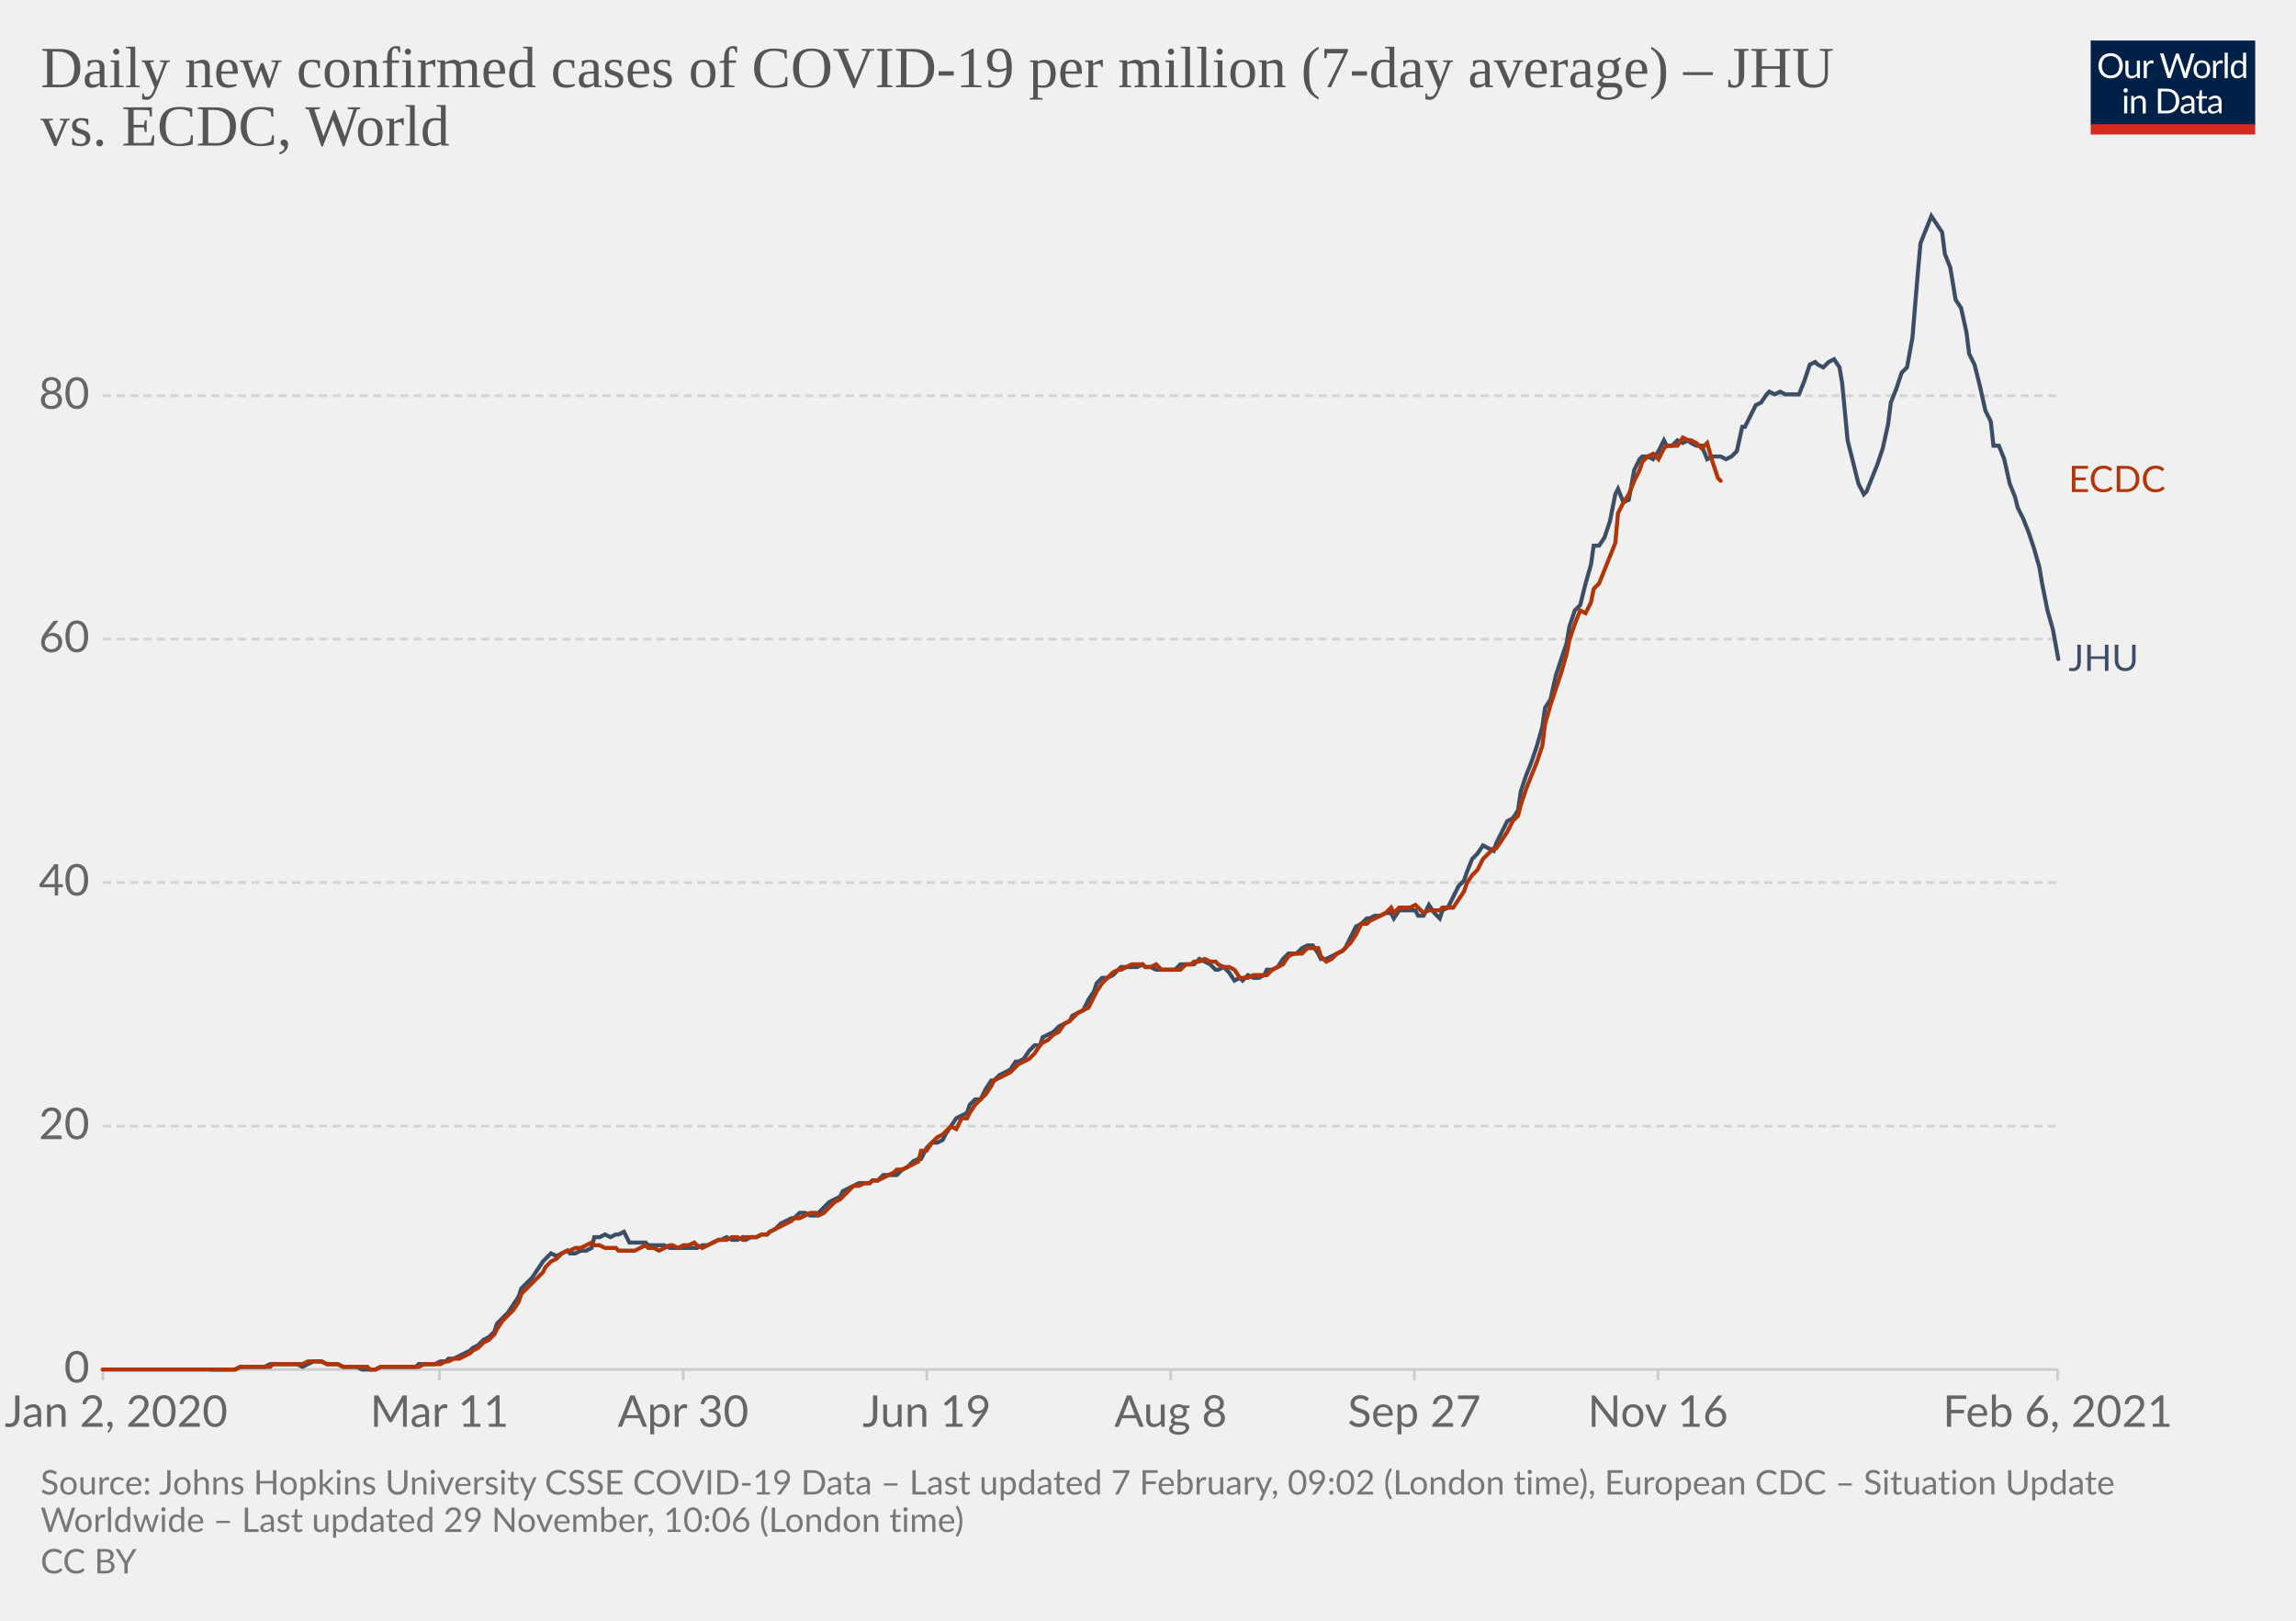
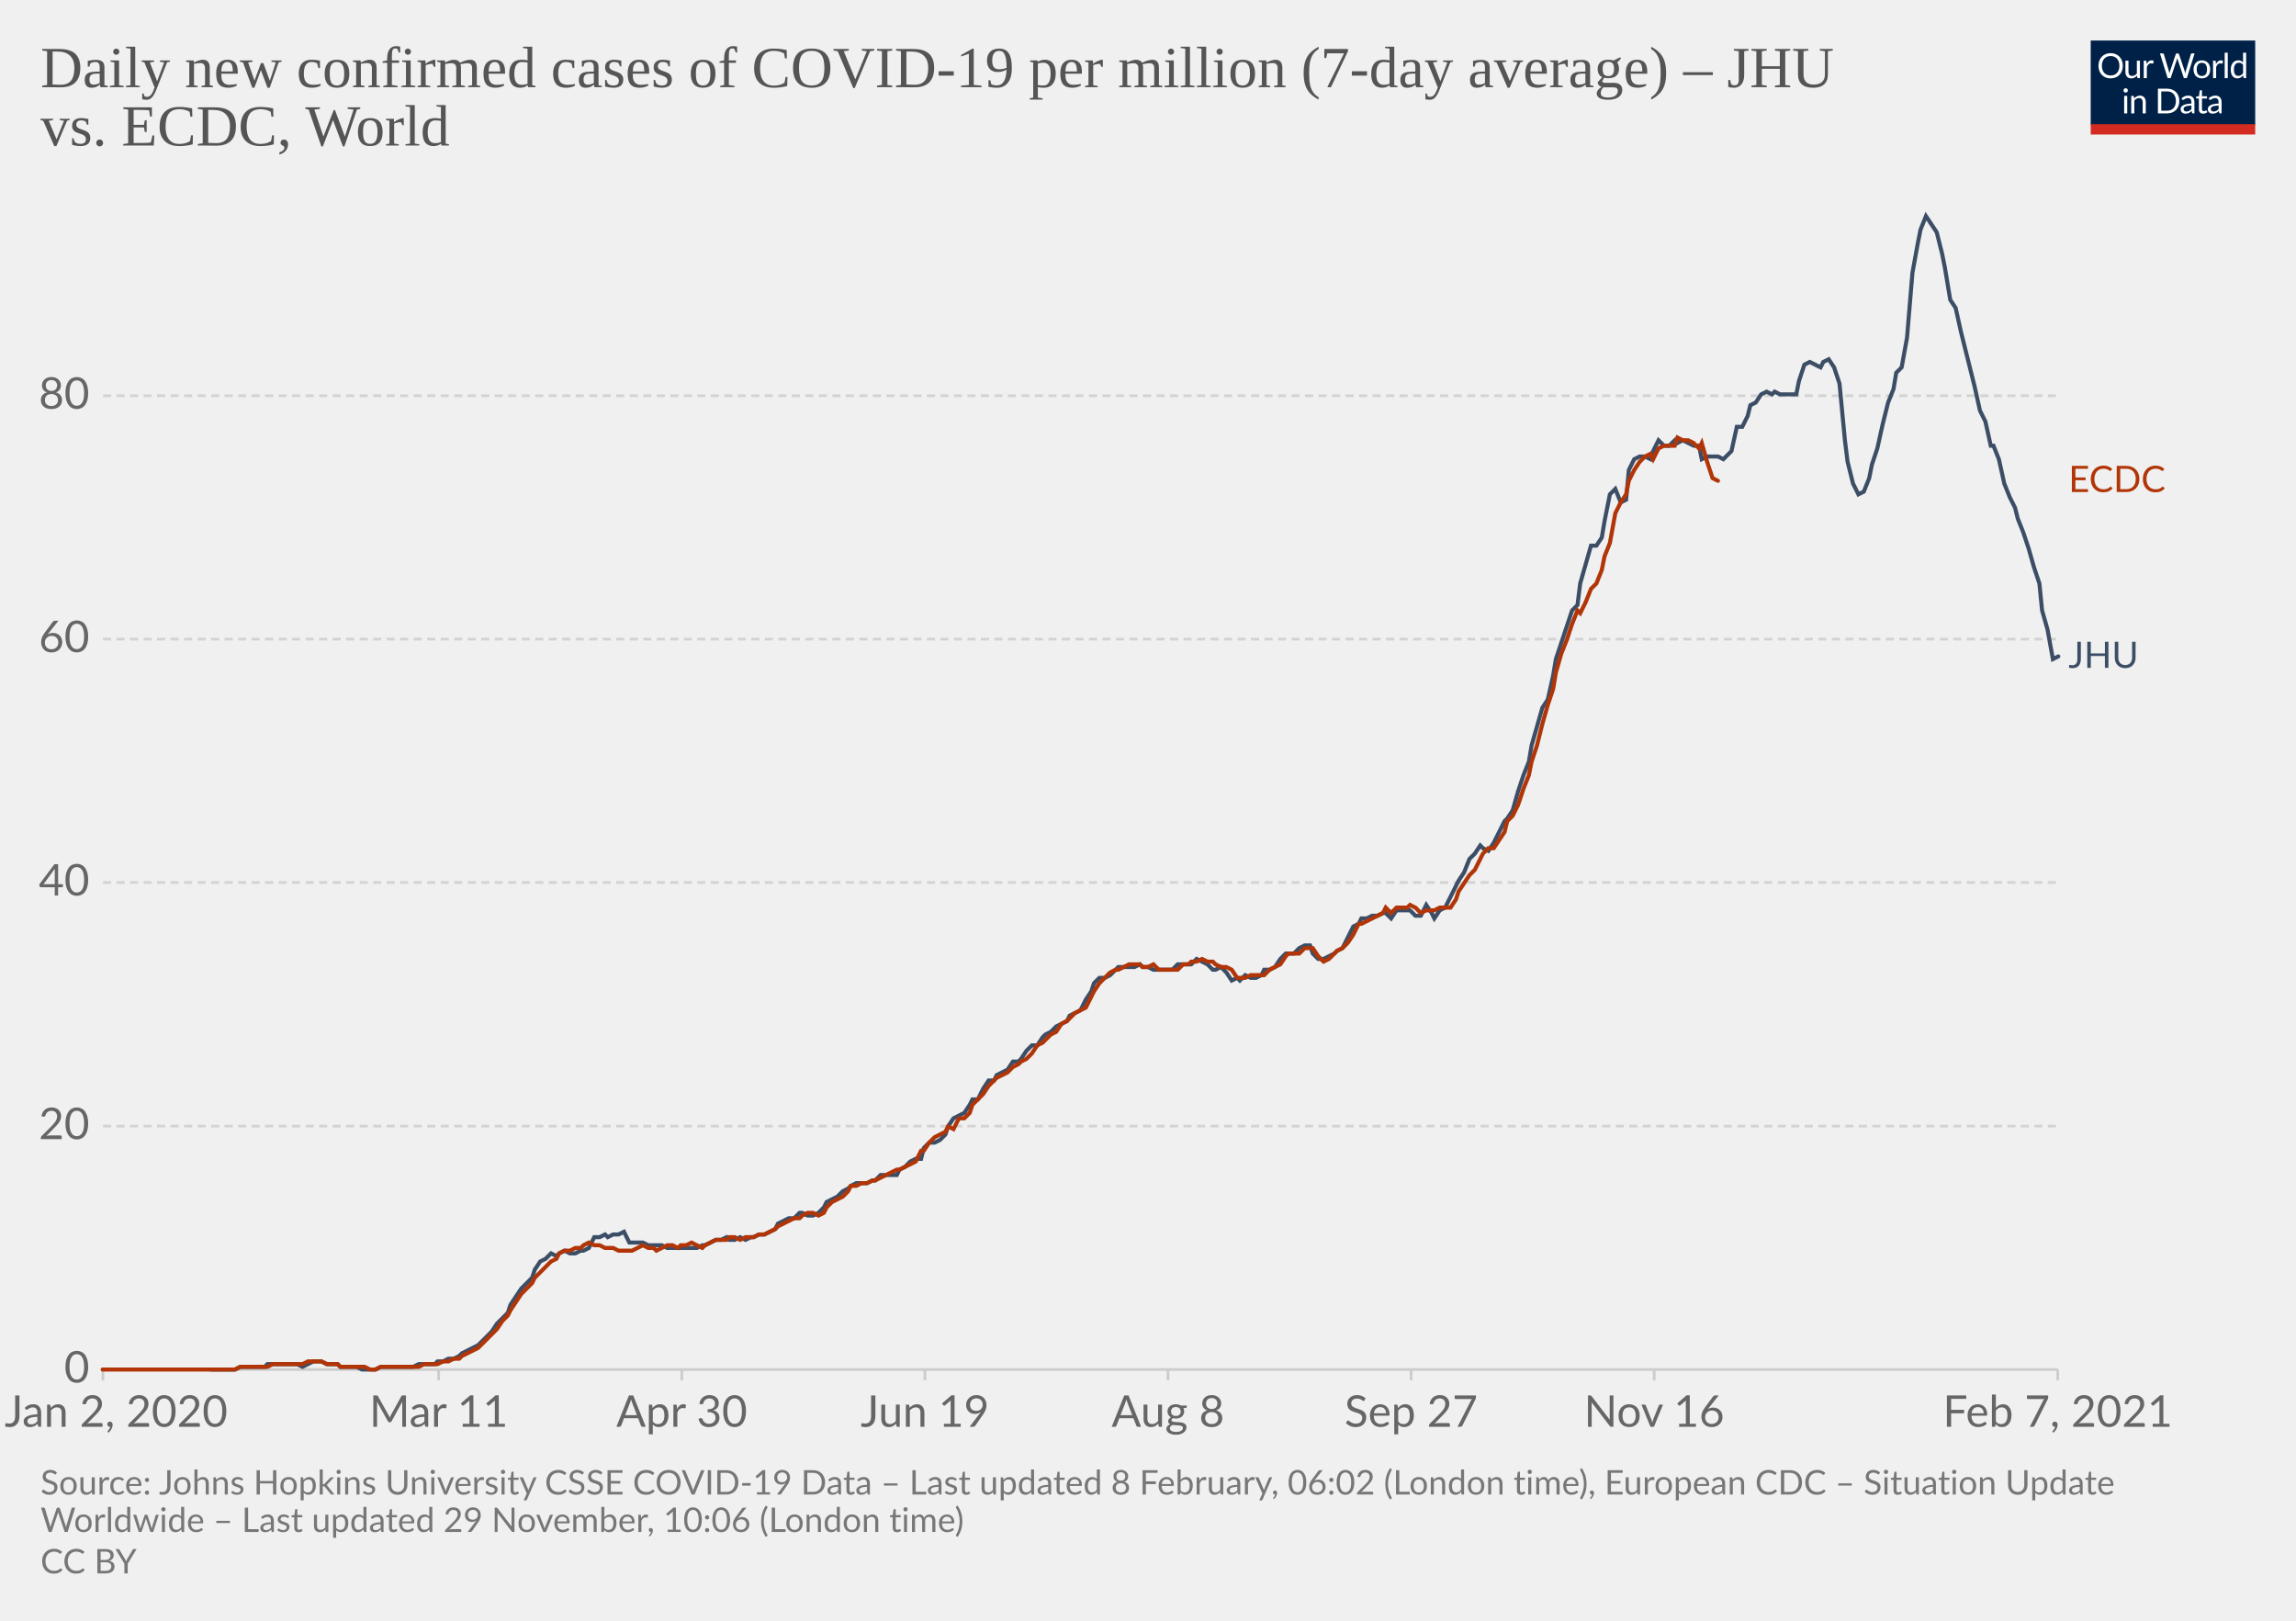
<svg xmlns="http://www.w3.org/2000/svg" version="1.1" style="background-color:#fff;-webkit-font-smoothing:antialiased" width="850" height="600" viewBox="0 0 850 600" font-family="Lato,'Helvetica Neue',Helvetica,Arial,sans-serif" font-size="18" text-rendering="optimizeLegibility">
  <g class="HeaderView">
    <g transform="matrix(.29 0 0 .29 774 15)">
      <svg width="210" height="120" viewBox="0 0 210 120" fill="none">
        <g clip-path="url(#clip0)">
          <path d="M0 0h210v107.89H0V0z" fill="#002147" />
          <path d="M40.98 32.25c0 2.36-.38 4.53-1.12 6.51a14.26 14.26 0 01-8.1 8.4c-1.9.78-4.02 1.17-6.34 1.17a16.6 16.6 0 01-6.33-1.17 14.31 14.31 0 01-8.08-8.4 18.29 18.29 0 01-1.12-6.51c0-2.36.38-4.53 1.12-6.5.75-1.97 1.8-3.67 3.17-5.1a14.32 14.32 0 014.9-3.34c1.92-.8 4.03-1.19 6.34-1.19 2.32 0 4.43.4 6.34 1.19 1.92.8 3.56 1.9 4.93 3.34a14.87 14.87 0 013.17 5.1 18.1 18.1 0 011.12 6.5zm-4.38 0c0-1.94-.26-3.68-.8-5.22a10.91 10.91 0 00-2.24-3.89 9.68 9.68 0 00-3.52-2.46 11.95 11.95 0 00-4.62-.86c-1.68 0-3.21.28-4.6.86a9.88 9.88 0 00-3.54 2.46 10.91 10.91 0 00-2.24 3.9c-.53 1.53-.8 3.27-.8 5.2 0 1.94.27 3.68.8 5.22a11.17 11.17 0 002.24 3.9 10.01 10.01 0 003.55 2.44c1.38.56 2.9.83 4.6.83s3.24-.27 4.61-.83a9.8 9.8 0 003.52-2.44 11.17 11.17 0 002.25-3.9c.53-1.54.8-3.28.8-5.21zm26.22-6.54V48H60.5c-.56 0-.9-.27-1.05-.81l-.31-2.4a12.45 12.45 0 01-3.26 2.6c-1.2.64-2.58.96-4.13.96-1.22 0-2.3-.2-3.24-.6a6.52 6.52 0 01-2.33-1.7 7.37 7.37 0 01-1.43-2.67c-.3-1.04-.46-2.2-.46-3.45V25.7h3.91v14.22c0 1.68.38 2.99 1.15 3.91.77.93 1.96 1.39 3.54 1.39 1.16 0 2.24-.27 3.23-.82a10.42 10.42 0 002.8-2.28V25.7h3.91zm8.61 4.47a9.94 9.94 0 012.6-3.56 5.64 5.64 0 013.76-1.3c.47 0 .92.05 1.34.15.44.1.83.27 1.17.49l-.3 2.92c-.09.37-.3.55-.66.55-.2 0-.5-.04-.9-.13a6.21 6.21 0 00-3.24.18 4.23 4.23 0 00-1.47.92c-.42.4-.81.9-1.17 1.5-.33.58-.64 1.26-.92 2.02V48H67.7V25.71h2.25c.42 0 .72.08.88.25.16.16.27.44.33.83l.26 3.39zm61.16-13.7L122.75 48h-3.82l-7.99-24.05a21.95 21.95 0 01-.42-1.58 38.36 38.36 0 01-.44 1.58L102.05 48h-3.83L88.4 16.47h3.54c.38 0 .7.1.95.29.26.2.43.43.5.73l6.52 21.9.28 1.28.29 1.46.3-1.46.38-1.27 7.41-21.91c.1-.25.26-.48.51-.69.27-.22.58-.33.95-.33h1.23c.38 0 .69.1.92.29a1.77 1.77 0 01.53.73l7.4 21.9a28.4 28.4 0 01.68 2.62 29.52 29.52 0 01.52-2.61l6.54-21.91a1.31 1.31 0 01.48-.7c.27-.21.58-.32.95-.32h3.32zm9.35 8.88c1.63 0 3.1.27 4.4.82a9.43 9.43 0 015.46 5.94c.5 1.4.74 2.98.74 4.73 0 1.76-.25 3.34-.74 4.75a9.43 9.43 0 01-5.46 5.92c-1.3.52-2.77.79-4.4.79-1.64 0-3.12-.27-4.44-.8a9.42 9.42 0 01-3.35-2.3c-.92-1-1.63-2.2-2.13-3.61-.49-1.41-.73-3-.73-4.75s.24-3.33.73-4.73c.5-1.43 1.2-2.64 2.13-3.63a9.4 9.4 0 013.35-2.31c1.32-.55 2.8-.82 4.44-.82zm0 19.89c2.2 0 3.84-.73 4.93-2.2 1.08-1.48 1.63-3.54 1.63-6.18 0-2.66-.55-4.72-1.63-6.2-1.09-1.49-2.73-2.23-4.93-2.23-1.12 0-2.09.2-2.93.57a5.71 5.71 0 00-2.06 1.65 7.5 7.5 0 00-1.24 2.67c-.26 1.04-.4 2.22-.4 3.54 0 2.64.55 4.7 1.64 6.18 1.1 1.47 2.76 2.2 4.99 2.2zm17.97-15.07a9.94 9.94 0 012.6-3.56 5.64 5.64 0 013.76-1.3c.47 0 .91.05 1.34.15.44.1.83.27 1.16.49l-.28 2.92c-.09.37-.31.55-.66.55-.2 0-.5-.04-.9-.13a6.2 6.2 0 00-3.24.18 4.23 4.23 0 00-1.47.92c-.43.4-.82.9-1.17 1.5a13.1 13.1 0 00-.92 2.02V48h-3.94V25.71h2.24c.43 0 .72.08.88.25.17.16.28.44.33.83l.27 3.39zm15.04-14.59V48h-3.92V15.6h3.92zm19.55 15.43a6.22 6.22 0 00-2.38-2.05 6.7 6.7 0 00-2.86-.6c-2.07 0-3.66.75-4.77 2.23-1.12 1.48-1.68 3.6-1.68 6.33 0 1.46.13 2.7.38 3.74a7.29 7.29 0 001.1 2.56 4.35 4.35 0 001.78 1.45c.7.3 1.5.46 2.4.46 1.29 0 2.41-.3 3.36-.88a9.6 9.6 0 002.67-2.49V31.02zm3.91-15.43V48h-2.33c-.56 0-.9-.27-1.06-.81l-.35-2.71a12.13 12.13 0 01-3.25 2.77 8.28 8.28 0 01-4.23 1.06 7.31 7.31 0 01-6.14-2.9c-.73-.96-1.3-2.15-1.69-3.57a18.35 18.35 0 01.07-9.48 11.29 11.29 0 011.89-3.7 8.7 8.7 0 017.06-3.34 7.96 7.96 0 016.12 2.62V15.59h3.91zM46.61 70.71V93H42.7V70.71h3.91zm.84-7c0 .39-.08.75-.24 1.09a2.81 2.81 0 01-1.52 1.47 2.67 2.67 0 01-2.16 0 2.9 2.9 0 01-1.45-1.47 2.67 2.67 0 010-2.16c.15-.35.35-.65.6-.9.25-.27.53-.47.85-.62a2.67 2.67 0 012.16 0c.35.15.65.35.9.62.27.25.47.55.62.9.16.34.24.7.24 1.08zm7.97 10.24c.49-.54 1-1.04 1.54-1.48a9.85 9.85 0 013.66-1.84 8.96 8.96 0 015.43.35c.94.4 1.72.97 2.33 1.71a7.36 7.36 0 011.43 2.67c.32 1.04.49 2.19.49 3.45V93h-3.94V78.81c0-1.69-.4-3-1.17-3.92-.76-.93-1.93-1.4-3.5-1.4a6.6 6.6 0 00-3.25.83c-1 .56-1.92 1.31-2.77 2.27V93h-3.94V70.71h2.35c.56 0 .9.28 1.04.82l.3 2.42zm57.7 3.3c0 2.36-.37 4.5-1.11 6.44a14.3 14.3 0 01-3.17 4.98 14.1 14.1 0 01-4.93 3.2c-1.9.76-4.02 1.13-6.33 1.13H85.8V61.47h11.77c2.31 0 4.42.39 6.33 1.15a13.8 13.8 0 018.1 8.18 17.75 17.75 0 011.12 6.45zm-4.37 0c0-1.94-.26-3.67-.8-5.2a10.94 10.94 0 00-2.23-3.87 9.57 9.57 0 00-3.53-2.42 12.23 12.23 0 00-4.61-.83h-7.5v24.62h7.5c1.7 0 3.24-.28 4.61-.84a9.7 9.7 0 003.53-2.4 10.94 10.94 0 002.24-3.87c.53-1.53.8-3.26.8-5.2zm19.8 5.72c-1.8.06-3.34.2-4.62.44-1.26.22-2.3.51-3.1.88-.8.36-1.37.8-1.74 1.3-.35.5-.53 1.05-.53 1.67 0 .58.1 1.1.3 1.52a3 3 0 00.76 1.05c.34.27.73.46 1.17.6a6.13 6.13 0 001.45.17 7.28 7.28 0 003.5-.81 11.95 11.95 0 002.82-2.2v-4.62zm-12.65-9.11a12.73 12.73 0 013.98-2.66c1.43-.59 3-.88 4.73-.88 1.25 0 2.36.2 3.33.61a6.81 6.81 0 013.94 4.38c.33 1.04.5 2.19.5 3.43V93h-1.74a1.8 1.8 0 01-.88-.18c-.2-.13-.36-.38-.48-.74l-.44-2.12-1.72 1.46a9.48 9.48 0 01-3.74 1.7c-.69.15-1.46.23-2.3.23-.87 0-1.69-.12-2.45-.35a5.34 5.34 0 01-3.34-2.93 6.64 6.64 0 01-.49-2.64c0-.88.25-1.72.73-2.53a6.33 6.33 0 012.35-2.17c1.09-.63 2.5-1.15 4.25-1.54 1.75-.41 3.89-.65 6.42-.7v-1.75c0-1.73-.37-3.03-1.12-3.91-.75-.9-1.84-1.34-3.28-1.34-.97 0-1.78.12-2.44.37-.64.23-1.2.5-1.7.81l-1.23.82c-.33.23-.67.35-1 .35-.27 0-.5-.07-.69-.2a2.1 2.1 0 01-.48-.53l-.7-1.25zm27.67 19.5c-1.76 0-3.12-.5-4.07-1.48-.94-.98-1.41-2.4-1.41-4.25V74h-2.68a.9.9 0 01-.6-.2c-.16-.14-.24-.36-.24-.66v-1.56l3.65-.46.9-6.89a.9.9 0 01.29-.52.88.88 0 01.62-.22H142v7.67h6.44V74H142v13.38c0 .94.22 1.63.68 2.09.45.45 1.04.68 1.76.68a3.21 3.21 0 001.85-.53l.55-.35c.16-.12.3-.18.41-.18.2 0 .4.13.55.38l1.15 1.87a7.45 7.45 0 01-2.44 1.5 8.53 8.53 0 01-2.95.52zm19.68-10.4c-1.8.07-3.34.21-4.62.45-1.26.22-2.3.51-3.1.88-.8.36-1.37.8-1.74 1.3-.35.5-.53 1.05-.53 1.67 0 .58.1 1.1.3 1.52a2.9 2.9 0 00.76 1.05c.34.27.73.46 1.17.6a6.13 6.13 0 001.45.17 7.3 7.3 0 003.5-.81 12.04 12.04 0 002.82-2.2v-4.62zm-12.65-9.1a12.72 12.72 0 013.99-2.66c1.42-.59 3-.88 4.72-.88 1.25 0 2.36.2 3.33.61a6.81 6.81 0 013.94 4.38c.33 1.04.5 2.19.5 3.43V93h-1.74a1.8 1.8 0 01-.88-.18c-.2-.13-.36-.38-.48-.74l-.44-2.12-1.72 1.46a9.48 9.48 0 01-3.74 1.7c-.69.15-1.46.23-2.3.23-.87 0-1.69-.12-2.45-.35a5.33 5.33 0 01-3.34-2.93 6.62 6.62 0 01-.49-2.64c0-.88.25-1.72.73-2.53a6.33 6.33 0 012.35-2.17c1.09-.63 2.5-1.15 4.25-1.54a31.2 31.2 0 016.42-.7v-1.75c0-1.73-.37-3.03-1.12-3.91-.75-.9-1.84-1.34-3.28-1.34-.97 0-1.78.12-2.44.37-.64.23-1.2.5-1.7.81l-1.22.82c-.34.23-.68.35-1.02.35-.26 0-.49-.07-.68-.2a1.88 1.88 0 01-.48-.53l-.7-1.25zM40.98 32.25c0 2.36-.38 4.53-1.12 6.51a14.26 14.26 0 01-8.1 8.4c-1.9.78-4.02 1.17-6.34 1.17a16.6 16.6 0 01-6.33-1.17 14.31 14.31 0 01-8.08-8.4 18.29 18.29 0 01-1.12-6.51c0-2.36.38-4.53 1.12-6.5.75-1.97 1.8-3.67 3.17-5.1a14.32 14.32 0 014.9-3.34c1.92-.8 4.03-1.19 6.34-1.19 2.32 0 4.43.4 6.34 1.19 1.92.8 3.56 1.9 4.93 3.34a14.87 14.87 0 013.17 5.1 18.1 18.1 0 011.12 6.5zm-4.38 0c0-1.94-.26-3.68-.8-5.22a10.91 10.91 0 00-2.24-3.89 9.68 9.68 0 00-3.52-2.46 11.95 11.95 0 00-4.62-.86c-1.68 0-3.21.28-4.6.86a9.88 9.88 0 00-3.54 2.46 10.91 10.91 0 00-2.24 3.9c-.53 1.53-.8 3.27-.8 5.2 0 1.94.27 3.68.8 5.22a11.17 11.17 0 002.24 3.9 10.01 10.01 0 003.55 2.44c1.38.56 2.9.83 4.6.83s3.24-.27 4.61-.83a9.8 9.8 0 003.52-2.44 11.17 11.17 0 002.25-3.9c.53-1.54.8-3.28.8-5.21zm26.22-6.54V48H60.5c-.56 0-.9-.27-1.05-.81l-.31-2.4a12.45 12.45 0 01-3.26 2.6c-1.2.64-2.58.96-4.13.96-1.22 0-2.3-.2-3.24-.6a6.52 6.52 0 01-2.33-1.7 7.37 7.37 0 01-1.43-2.67c-.3-1.04-.46-2.2-.46-3.45V25.7h3.91v14.22c0 1.68.38 2.99 1.15 3.91.77.93 1.96 1.39 3.54 1.39 1.16 0 2.24-.27 3.23-.82a10.42 10.42 0 002.8-2.28V25.7h3.91zm8.61 4.47a9.94 9.94 0 012.6-3.56 5.64 5.64 0 013.76-1.3c.47 0 .92.05 1.34.15.44.1.83.27 1.17.49l-.3 2.92c-.09.37-.3.55-.66.55-.2 0-.5-.04-.9-.13a6.21 6.21 0 00-3.24.18 4.23 4.23 0 00-1.47.92c-.42.4-.81.9-1.17 1.5-.33.58-.64 1.26-.92 2.02V48H67.7V25.71h2.25c.42 0 .72.08.88.25.16.16.27.44.33.83l.26 3.39zm61.16-13.7L122.75 48h-3.82l-7.99-24.05a21.95 21.95 0 01-.42-1.58 38.36 38.36 0 01-.44 1.58L102.05 48h-3.83L88.4 16.47h3.54c.38 0 .7.1.95.29.26.2.43.43.5.73l6.52 21.9.28 1.28.29 1.46.3-1.46.38-1.27 7.41-21.91c.1-.25.26-.48.51-.69.27-.22.58-.33.95-.33h1.23c.38 0 .69.1.92.29a1.77 1.77 0 01.53.73l7.4 21.9a28.4 28.4 0 01.68 2.62 29.52 29.52 0 01.52-2.61l6.54-21.91a1.31 1.31 0 01.48-.7c.27-.21.58-.32.95-.32h3.32zm9.35 8.88c1.63 0 3.1.27 4.4.82a9.43 9.43 0 015.46 5.94c.5 1.4.74 2.98.74 4.73 0 1.76-.25 3.34-.74 4.75a9.43 9.43 0 01-5.46 5.92c-1.3.52-2.77.79-4.4.79-1.64 0-3.12-.27-4.44-.8a9.42 9.42 0 01-3.35-2.3c-.92-1-1.63-2.2-2.13-3.61-.49-1.41-.73-3-.73-4.75s.24-3.33.73-4.73c.5-1.43 1.2-2.64 2.13-3.63a9.4 9.4 0 013.35-2.31c1.32-.55 2.8-.82 4.44-.82zm0 19.89c2.2 0 3.84-.73 4.93-2.2 1.08-1.48 1.63-3.54 1.63-6.18 0-2.66-.55-4.72-1.63-6.2-1.09-1.49-2.73-2.23-4.93-2.23-1.12 0-2.09.2-2.93.57a5.71 5.71 0 00-2.06 1.65 7.5 7.5 0 00-1.24 2.67c-.26 1.04-.4 2.22-.4 3.54 0 2.64.55 4.7 1.64 6.18 1.1 1.47 2.76 2.2 4.99 2.2zm17.97-15.07a9.94 9.94 0 012.6-3.56 5.64 5.64 0 013.76-1.3c.47 0 .91.05 1.34.15.44.1.83.27 1.16.49l-.28 2.92c-.09.37-.31.55-.66.55-.2 0-.5-.04-.9-.13a6.2 6.2 0 00-3.24.18 4.23 4.23 0 00-1.47.92c-.43.4-.82.9-1.17 1.5a13.1 13.1 0 00-.92 2.02V48h-3.94V25.71h2.24c.43 0 .72.08.88.25.17.16.28.44.33.83l.27 3.39zm15.04-14.59V48h-3.92V15.6h3.92zm19.55 15.43a6.22 6.22 0 00-2.38-2.05 6.7 6.7 0 00-2.86-.6c-2.07 0-3.66.75-4.77 2.23-1.12 1.48-1.68 3.6-1.68 6.33 0 1.46.13 2.7.38 3.74a7.29 7.29 0 001.1 2.56 4.35 4.35 0 001.78 1.45c.7.3 1.5.46 2.4.46 1.29 0 2.41-.3 3.36-.88a9.6 9.6 0 002.67-2.49V31.02zm3.91-15.43V48h-2.33c-.56 0-.9-.27-1.06-.81l-.35-2.71a12.13 12.13 0 01-3.25 2.77 8.28 8.28 0 01-4.23 1.06 7.31 7.31 0 01-6.14-2.9c-.73-.96-1.3-2.15-1.69-3.57a18.35 18.35 0 01.07-9.48 11.29 11.29 0 011.89-3.7 8.7 8.7 0 017.06-3.34 7.96 7.96 0 016.12 2.62V15.59h3.91zM46.61 70.71V93H42.7V70.71h3.91zm.84-7c0 .39-.08.75-.24 1.09a2.81 2.81 0 01-1.52 1.47 2.67 2.67 0 01-2.16 0 2.9 2.9 0 01-1.45-1.47 2.67 2.67 0 010-2.16c.15-.35.35-.65.6-.9.25-.27.53-.47.85-.62a2.67 2.67 0 012.16 0c.35.15.65.35.9.62.27.25.47.55.62.9.16.34.24.7.24 1.08zm7.97 10.24c.49-.54 1-1.04 1.54-1.48a9.85 9.85 0 013.66-1.84 8.96 8.96 0 015.43.35c.94.4 1.72.97 2.33 1.71a7.36 7.36 0 011.43 2.67c.32 1.04.49 2.19.49 3.45V93h-3.94V78.81c0-1.69-.4-3-1.17-3.92-.76-.93-1.93-1.4-3.5-1.4a6.6 6.6 0 00-3.25.83c-1 .56-1.92 1.31-2.77 2.27V93h-3.94V70.71h2.35c.56 0 .9.28 1.04.82l.3 2.42zm57.7 3.3c0 2.36-.37 4.5-1.11 6.44a14.3 14.3 0 01-3.17 4.98 14.1 14.1 0 01-4.93 3.2c-1.9.76-4.02 1.13-6.33 1.13H85.8V61.47h11.77c2.31 0 4.42.39 6.33 1.15a13.8 13.8 0 018.1 8.18 17.75 17.75 0 011.12 6.45zm-4.37 0c0-1.94-.26-3.67-.8-5.2a10.94 10.94 0 00-2.23-3.87 9.57 9.57 0 00-3.53-2.42 12.23 12.23 0 00-4.61-.83h-7.5v24.62h7.5c1.7 0 3.24-.28 4.61-.84a9.7 9.7 0 003.53-2.4 10.94 10.94 0 002.24-3.87c.53-1.53.8-3.26.8-5.2zm19.8 5.72c-1.8.06-3.34.2-4.62.44-1.26.22-2.3.51-3.1.88-.8.36-1.37.8-1.74 1.3-.35.5-.53 1.05-.53 1.67 0 .58.1 1.1.3 1.52a3 3 0 00.76 1.05c.34.27.73.46 1.17.6a6.13 6.13 0 001.45.17 7.28 7.28 0 003.5-.81 11.95 11.95 0 002.82-2.2v-4.62zm-12.65-9.11a12.73 12.73 0 013.98-2.66c1.43-.59 3-.88 4.73-.88 1.25 0 2.36.2 3.33.61a6.81 6.81 0 013.94 4.38c.33 1.04.5 2.19.5 3.43V93h-1.74a1.8 1.8 0 01-.88-.18c-.2-.13-.36-.38-.48-.74l-.44-2.12-1.72 1.46a9.48 9.48 0 01-3.74 1.7c-.69.15-1.46.23-2.3.23-.87 0-1.69-.12-2.45-.35a5.34 5.34 0 01-3.34-2.93 6.64 6.64 0 01-.49-2.64c0-.88.25-1.72.73-2.53a6.33 6.33 0 012.35-2.17c1.09-.63 2.5-1.15 4.25-1.54 1.75-.41 3.89-.65 6.42-.7v-1.75c0-1.73-.37-3.03-1.12-3.91-.75-.9-1.84-1.34-3.28-1.34-.97 0-1.78.12-2.44.37-.64.23-1.2.5-1.7.81l-1.23.82c-.33.23-.67.35-1 .35-.27 0-.5-.07-.69-.2a2.1 2.1 0 01-.48-.53l-.7-1.25zm27.67 19.5c-1.76 0-3.12-.5-4.07-1.48-.94-.98-1.41-2.4-1.41-4.25V74h-2.68a.9.9 0 01-.6-.2c-.16-.14-.24-.36-.24-.66v-1.56l3.65-.46.9-6.89a.9.9 0 01.29-.52.88.88 0 01.62-.22H142v7.67h6.44V74H142v13.38c0 .94.22 1.63.68 2.09.45.45 1.04.68 1.76.68a3.21 3.21 0 001.85-.53l.55-.35c.16-.12.3-.18.41-.18.2 0 .4.13.55.38l1.15 1.87a7.45 7.45 0 01-2.44 1.5 8.53 8.53 0 01-2.95.52zm19.68-10.4c-1.8.07-3.34.21-4.62.45-1.26.22-2.3.51-3.1.88-.8.36-1.37.8-1.74 1.3-.35.5-.53 1.05-.53 1.67 0 .58.1 1.1.3 1.52a2.9 2.9 0 00.76 1.05c.34.27.73.46 1.17.6a6.13 6.13 0 001.45.17 7.3 7.3 0 003.5-.81 12.04 12.04 0 002.82-2.2v-4.62zm-12.65-9.1a12.72 12.72 0 013.99-2.66c1.42-.59 3-.88 4.72-.88 1.25 0 2.36.2 3.33.61a6.81 6.81 0 013.94 4.38c.33 1.04.5 2.19.5 3.43V93h-1.74a1.8 1.8 0 01-.88-.18c-.2-.13-.36-.38-.48-.74l-.44-2.12-1.72 1.46a9.48 9.48 0 01-3.74 1.7c-.69.15-1.46.23-2.3.23-.87 0-1.69-.12-2.45-.35a5.33 5.33 0 01-3.34-2.93 6.62 6.62 0 01-.49-2.64c0-.88.25-1.72.73-2.53a6.33 6.33 0 012.35-2.17c1.09-.63 2.5-1.15 4.25-1.54a31.2 31.2 0 016.42-.7v-1.75c0-1.73-.37-3.03-1.12-3.91-.75-.9-1.84-1.34-3.28-1.34-.97 0-1.78.12-2.44.37-.64.23-1.2.5-1.7.81l-1.22.82c-.34.23-.68.35-1.02.35-.26 0-.49-.07-.68-.2a1.88 1.88 0 01-.48-.53l-.7-1.25zM40.98 32.25c0 2.36-.38 4.53-1.12 6.51a14.26 14.26 0 01-8.1 8.4c-1.9.78-4.02 1.17-6.34 1.17a16.6 16.6 0 01-6.33-1.17 14.31 14.31 0 01-8.08-8.4 18.29 18.29 0 01-1.12-6.51c0-2.36.38-4.53 1.12-6.5.75-1.97 1.8-3.67 3.17-5.1a14.32 14.32 0 014.9-3.34c1.92-.8 4.03-1.19 6.34-1.19 2.32 0 4.43.4 6.34 1.19 1.92.8 3.56 1.9 4.93 3.34a14.87 14.87 0 013.17 5.1 18.1 18.1 0 011.12 6.5zm-4.38 0c0-1.94-.26-3.68-.8-5.22a10.91 10.91 0 00-2.24-3.89 9.68 9.68 0 00-3.52-2.46 11.95 11.95 0 00-4.62-.86c-1.68 0-3.21.28-4.6.86a9.88 9.88 0 00-3.54 2.46 10.91 10.91 0 00-2.24 3.9c-.53 1.53-.8 3.27-.8 5.2 0 1.94.27 3.68.8 5.22a11.17 11.17 0 002.24 3.9 10.01 10.01 0 003.55 2.44c1.38.56 2.9.83 4.6.83s3.24-.27 4.61-.83a9.8 9.8 0 003.52-2.44 11.17 11.17 0 002.25-3.9c.53-1.54.8-3.28.8-5.21zm26.22-6.54V48H60.5c-.56 0-.9-.27-1.05-.81l-.31-2.4a12.45 12.45 0 01-3.26 2.6c-1.2.64-2.58.96-4.13.96-1.22 0-2.3-.2-3.24-.6a6.52 6.52 0 01-2.33-1.7 7.37 7.37 0 01-1.43-2.67c-.3-1.04-.46-2.2-.46-3.45V25.7h3.91v14.22c0 1.68.38 2.99 1.15 3.91.77.93 1.96 1.39 3.54 1.39 1.16 0 2.24-.27 3.23-.82a10.42 10.42 0 002.8-2.28V25.7h3.91zm8.61 4.47a9.94 9.94 0 012.6-3.56 5.64 5.64 0 013.76-1.3c.47 0 .92.05 1.34.15.44.1.83.27 1.17.49l-.3 2.92c-.09.37-.3.55-.66.55-.2 0-.5-.04-.9-.13a6.21 6.21 0 00-3.24.18 4.23 4.23 0 00-1.47.92c-.42.4-.81.9-1.17 1.5-.33.58-.64 1.26-.92 2.02V48H67.7V25.71h2.25c.42 0 .72.08.88.25.16.16.27.44.33.83l.26 3.39zm61.16-13.7L122.75 48h-3.82l-7.99-24.05a21.95 21.95 0 01-.42-1.58 38.36 38.36 0 01-.44 1.58L102.05 48h-3.83L88.4 16.47h3.54c.38 0 .7.1.95.29.26.2.43.43.5.73l6.52 21.9.28 1.28.29 1.46.3-1.46.38-1.27 7.41-21.91c.1-.25.26-.48.51-.69.27-.22.58-.33.95-.33h1.23c.38 0 .69.1.92.29a1.77 1.77 0 01.53.73l7.4 21.9a28.4 28.4 0 01.68 2.62 29.52 29.52 0 01.52-2.61l6.54-21.91a1.31 1.31 0 01.48-.7c.27-.21.58-.32.95-.32h3.32zm9.35 8.88c1.63 0 3.1.27 4.4.82a9.43 9.43 0 015.46 5.94c.5 1.4.74 2.98.74 4.73 0 1.76-.25 3.34-.74 4.75a9.43 9.43 0 01-5.46 5.92c-1.3.52-2.77.79-4.4.79-1.64 0-3.12-.27-4.44-.8a9.42 9.42 0 01-3.35-2.3c-.92-1-1.63-2.2-2.13-3.61-.49-1.41-.73-3-.73-4.75s.24-3.33.73-4.73c.5-1.43 1.2-2.64 2.13-3.63a9.4 9.4 0 013.35-2.31c1.32-.55 2.8-.82 4.44-.82zm0 19.89c2.2 0 3.84-.73 4.93-2.2 1.08-1.48 1.63-3.54 1.63-6.18 0-2.66-.55-4.72-1.63-6.2-1.09-1.49-2.73-2.23-4.93-2.23-1.12 0-2.09.2-2.93.57a5.71 5.71 0 00-2.06 1.65 7.5 7.5 0 00-1.24 2.67c-.26 1.04-.4 2.22-.4 3.54 0 2.64.55 4.7 1.64 6.18 1.1 1.47 2.76 2.2 4.99 2.2zm17.97-15.07a9.94 9.94 0 012.6-3.56 5.64 5.64 0 013.76-1.3c.47 0 .91.05 1.34.15.44.1.83.27 1.16.49l-.28 2.92c-.09.37-.31.55-.66.55-.2 0-.5-.04-.9-.13a6.2 6.2 0 00-3.24.18 4.23 4.23 0 00-1.47.92c-.43.4-.82.9-1.17 1.5a13.1 13.1 0 00-.92 2.02V48h-3.94V25.71h2.24c.43 0 .72.08.88.25.17.16.28.44.33.83l.27 3.39zm15.04-14.59V48h-3.92V15.6h3.92zm19.55 15.43a6.22 6.22 0 00-2.38-2.05 6.7 6.7 0 00-2.86-.6c-2.07 0-3.66.75-4.77 2.23-1.12 1.48-1.68 3.6-1.68 6.33 0 1.46.13 2.7.38 3.74a7.29 7.29 0 001.1 2.56 4.35 4.35 0 001.78 1.45c.7.3 1.5.46 2.4.46 1.29 0 2.41-.3 3.36-.88a9.6 9.6 0 002.67-2.49V31.02zm3.91-15.43V48h-2.33c-.56 0-.9-.27-1.06-.81l-.35-2.71a12.13 12.13 0 01-3.25 2.77 8.28 8.28 0 01-4.23 1.06 7.31 7.31 0 01-6.14-2.9c-.73-.96-1.3-2.15-1.69-3.57a18.35 18.35 0 01.07-9.48 11.29 11.29 0 011.89-3.7 8.7 8.7 0 017.06-3.34 7.96 7.96 0 016.12 2.62V15.59h3.91zM46.61 70.71V93H42.7V70.71h3.91zm.84-7c0 .39-.08.75-.24 1.09a2.81 2.81 0 01-1.52 1.47 2.67 2.67 0 01-2.16 0 2.9 2.9 0 01-1.45-1.47 2.67 2.67 0 010-2.16c.15-.35.35-.65.6-.9.25-.27.53-.47.85-.62a2.67 2.67 0 012.16 0c.35.15.65.35.9.62.27.25.47.55.62.9.16.34.24.7.24 1.08zm7.97 10.24c.49-.54 1-1.04 1.54-1.48a9.85 9.85 0 013.66-1.84 8.96 8.96 0 015.43.35c.94.4 1.72.97 2.33 1.71a7.36 7.36 0 011.43 2.67c.32 1.04.49 2.19.49 3.45V93h-3.94V78.81c0-1.69-.4-3-1.17-3.92-.76-.93-1.93-1.4-3.5-1.4a6.6 6.6 0 00-3.25.83c-1 .56-1.92 1.31-2.77 2.27V93h-3.94V70.71h2.35c.56 0 .9.28 1.04.82l.3 2.42zm57.7 3.3c0 2.36-.37 4.5-1.11 6.44a14.3 14.3 0 01-3.17 4.98 14.1 14.1 0 01-4.93 3.2c-1.9.76-4.02 1.13-6.33 1.13H85.8V61.47h11.77c2.31 0 4.42.39 6.33 1.15a13.8 13.8 0 018.1 8.18 17.75 17.75 0 011.12 6.45zm-4.37 0c0-1.94-.26-3.67-.8-5.2a10.94 10.94 0 00-2.23-3.87 9.57 9.57 0 00-3.53-2.42 12.23 12.23 0 00-4.61-.83h-7.5v24.62h7.5c1.7 0 3.24-.28 4.61-.84a9.7 9.7 0 003.53-2.4 10.94 10.94 0 002.24-3.87c.53-1.53.8-3.26.8-5.2zm19.8 5.72c-1.8.06-3.34.2-4.62.44-1.26.22-2.3.51-3.1.88-.8.36-1.37.8-1.74 1.3-.35.5-.53 1.05-.53 1.67 0 .58.1 1.1.3 1.52a3 3 0 00.76 1.05c.34.27.73.46 1.17.6a6.13 6.13 0 001.45.17 7.28 7.28 0 003.5-.81 11.95 11.95 0 002.82-2.2v-4.62zm-12.65-9.11a12.73 12.73 0 013.98-2.66c1.43-.59 3-.88 4.73-.88 1.25 0 2.36.2 3.33.61a6.81 6.81 0 013.94 4.38c.33 1.04.5 2.19.5 3.43V93h-1.74a1.8 1.8 0 01-.88-.18c-.2-.13-.36-.38-.48-.74l-.44-2.12-1.72 1.46a9.48 9.48 0 01-3.74 1.7c-.69.15-1.46.23-2.3.23-.87 0-1.69-.12-2.45-.35a5.34 5.34 0 01-3.34-2.93 6.64 6.64 0 01-.49-2.64c0-.88.25-1.72.73-2.53a6.33 6.33 0 012.35-2.17c1.09-.63 2.5-1.15 4.25-1.54 1.75-.41 3.89-.65 6.42-.7v-1.75c0-1.73-.37-3.03-1.12-3.91-.75-.9-1.84-1.34-3.28-1.34-.97 0-1.78.12-2.44.37-.64.23-1.2.5-1.7.81l-1.23.82c-.33.23-.67.35-1 .35-.27 0-.5-.07-.69-.2a2.1 2.1 0 01-.48-.53l-.7-1.25zm27.67 19.5c-1.76 0-3.12-.5-4.07-1.48-.94-.98-1.41-2.4-1.41-4.25V74h-2.68a.9.9 0 01-.6-.2c-.16-.14-.24-.36-.24-.66v-1.56l3.65-.46.9-6.89a.9.9 0 01.29-.52.88.88 0 01.62-.22H142v7.67h6.44V74H142v13.38c0 .94.22 1.63.68 2.09.45.45 1.04.68 1.76.68a3.21 3.21 0 001.85-.53l.55-.35c.16-.12.3-.18.41-.18.2 0 .4.13.55.38l1.15 1.87a7.45 7.45 0 01-2.44 1.5 8.53 8.53 0 01-2.95.52zm19.68-10.4c-1.8.07-3.34.21-4.62.45-1.26.22-2.3.51-3.1.88-.8.36-1.37.8-1.74 1.3-.35.5-.53 1.05-.53 1.67 0 .58.1 1.1.3 1.52a2.9 2.9 0 00.76 1.05c.34.27.73.46 1.17.6a6.13 6.13 0 001.45.17 7.3 7.3 0 003.5-.81 12.04 12.04 0 002.82-2.2v-4.62zm-12.65-9.1a12.72 12.72 0 013.99-2.66c1.42-.59 3-.88 4.72-.88 1.25 0 2.36.2 3.33.61a6.81 6.81 0 013.94 4.38c.33 1.04.5 2.19.5 3.43V93h-1.74a1.8 1.8 0 01-.88-.18c-.2-.13-.36-.38-.48-.74l-.44-2.12-1.72 1.46a9.48 9.48 0 01-3.74 1.7c-.69.15-1.46.23-2.3.23-.87 0-1.69-.12-2.45-.35a5.33 5.33 0 01-3.34-2.93 6.62 6.62 0 01-.49-2.64c0-.88.25-1.72.73-2.53a6.33 6.33 0 012.35-2.17c1.09-.63 2.5-1.15 4.25-1.54a31.2 31.2 0 016.42-.7v-1.75c0-1.73-.37-3.03-1.12-3.91-.75-.9-1.84-1.34-3.28-1.34-.97 0-1.78.12-2.44.37-.64.23-1.2.5-1.7.81l-1.22.82c-.34.23-.68.35-1.02.35-.26 0-.49-.07-.68-.2a1.88 1.88 0 01-.48-.53l-.7-1.25z" fill="#fff" />
          <path fill="#D42B21" d="M0 106.79h210V120H0z" />
        </g>
        <defs>
          <clipPath id="clip0">
            <path fill="#fff" d="M0 0h210v120H0z" />
          </clipPath>
        </defs>
      </svg>
    </g>
    <a href="https://ourworldindata.org/grapher/daily-covid-cases-per-million-jhu-vs-ecdc?tab=chart&amp;stackMode=absolute&amp;region=World" target="_blank" rel="noopener" font-family="&quot;Playfair Display&quot;,Georgia,&quot;Times New Roman&quot;,serif">
      <text font-size="21.6" x="15" y="32.3" fill="#555">
        <tspan x="15" y="32.28">Daily new confirmed cases of COVID-19 per million (7-day average) – JHU</tspan>
        <tspan x="15" y="53.88">vs. ECDC, World</tspan>
      </text>
    </a>
  </g>
  <g class="LineChart">
    <defs>
      <clipPath id="a">
        <path d="M28.14 0h830v896.4h-830z" />
      </clipPath>
    </defs>
    <g class="DualAxisView">
      <g class="HorizontalAxis">
-         <path stroke="#ccc" d="M38.1 507v4M162.7 507v4M252.9 507v4M343.1 507v4M433.4 507v4M523.6 507v4M613.8 507v4M761.8 507v4" />
+         <path stroke="#ccc" d="M38.1 507v4M162.4 507v4M252.4 507v4M342.4 507v4M432.4 507v4M522.4 507v4M612.4 507v4M761.8 507v4" />
        <text x="43" y="528.2" fill="#666" text-anchor="middle" font-size="16.2">Jan 2, 2020</text>
-         <text x="162.7" y="528.2" fill="#666" text-anchor="middle" font-size="16.2">Mar 11</text>
-         <text x="252.9" y="528.2" fill="#666" text-anchor="middle" font-size="16.2">Apr 30</text>
-         <text x="343.1" y="528.2" fill="#666" text-anchor="middle" font-size="16.2">Jun 19</text>
-         <text x="433.4" y="528.2" fill="#666" text-anchor="middle" font-size="16.2">Aug 8</text>
-         <text x="523.6" y="528.2" fill="#666" text-anchor="middle" font-size="16.2">Sep 27</text>
-         <text x="613.8" y="528.2" fill="#666" text-anchor="middle" font-size="16.2">Nov 16</text>
-         <text x="761.8" y="528.2" fill="#666" text-anchor="middle" font-size="16.2">Feb 6, 2021</text>
+         <text x="162.4" y="528.2" fill="#666" text-anchor="middle" font-size="16.2">Mar 11</text>
+         <text x="252.4" y="528.2" fill="#666" text-anchor="middle" font-size="16.2">Apr 30</text>
+         <text x="342.4" y="528.2" fill="#666" text-anchor="middle" font-size="16.2">Jun 19</text>
+         <text x="432.4" y="528.2" fill="#666" text-anchor="middle" font-size="16.2">Aug 8</text>
+         <text x="522.4" y="528.2" fill="#666" text-anchor="middle" font-size="16.2">Sep 27</text>
+         <text x="612.4" y="528.2" fill="#666" text-anchor="middle" font-size="16.2">Nov 16</text>
+         <text x="761.8" y="528.2" fill="#666" text-anchor="middle" font-size="16.2">Feb 7, 2021</text>
      </g>
      <g class="VerticalAxis" fill="#666" dominant-baseline="middle" text-anchor="end" font-size="16.2">
        <text x="33.14" y="507">0</text>
        <text x="33.14" y="416.9">20</text>
        <text x="33.14" y="326.7">40</text>
        <text x="33.14" y="236.6">60</text>
        <text x="33.14" y="146.5">80</text>
      </g>
      <g class="AxisGridLines horizontalLines">
        <path stroke="#ccc" d="M38.14 507h723.65" />
        <path stroke="#d3d3d3" stroke-dasharray="3,2" d="M38.14 416.9h723.65M38.14 326.7h723.65M38.14 236.6h723.65M38.14 146.5h723.65" />
      </g>
    </g>
    <g clip-path="url(#a)">
      <g class="LineLabels" cursor="default">
        <g class="legendMark">
          <text font-size="13.5" x="765.8" y="182.2" fill="#B13507">
            <tspan x="765.79" y="182.15">ECDC</tspan>
          </text>
        </g>
        <g class="legendMark">
-           <text font-size="13.5" x="765.8" y="248.4" fill="#3C4E66">
-             <tspan x="765.79" y="248.35">JHU</tspan>
+           <text font-size="13.5" x="765.8" y="247.3" fill="#3C4E66">
+             <tspan x="765.79" y="247.25">JHU</tspan>
          </text>
        </g>
      </g>
      <g class="Lines">
        <g class="key-World_0">
-           <path stroke="#3C4E66" stroke-linecap="round" d="M78 507h9l2-1h9l2-1h10l2 1 2-1 2-1h3l2 1h4l2 1h5l2 1h5l2-1h13l1-1h6l2-1h2l1-1h2l2-1 2-1 2-1 1-1 2-1 2-2 2-1 2-2 1-3 2-2 2-2 2-3 2-3 1-3 2-2 2-2 2-3 2-3 1-1 2-2 2 1 2-1 2-1 1 1h2l2-1h2l2-1 1-4h2l2-1 2 1 2-1h1l2-1 2 4h6l1 1h6l2 1h10l2-1h2l2-1 2-1h1l2-1 2 1h2l2-1 1 1 2-1h2l2-1h2l1-1 2-1 2-2 2-1 2-1h1l2-2h2l2 1h2l1-1 2-2 2-2 2-1 2-1 1-2 2-1 2-1 2-1h4l1-1h2l2-2h5l2-2 2-1 2-2 2-1h1l2-4 2-2h2l2-1 1-2 2-3 2-3 2-1 2-1 1-3 2-2h2l2-4 2-3h1l2-2 2-1 2-1 2-3h1l2-1 2-3 2-2h2l1-3 2-1 2-1 2-2 2-1 2-1 1-2 2-1 2-1 2-4 2-3 1-3 2-2h2l2-1 2-2 1-1h6l2-1 1 1h2l2 1h7l2-2h5l2-2 2 1 2 1 2 2h1l2-1 2 2 2 3 2-1 1 1 2-2 2 1h2l2-1 1-2h2l2-1 2-3 2-2h3l2-2 2-1h2l2 3 1 2h2l2-1 2-1 2-1 1-1 2-4 2-4 2-1 2-2h1l2-1h2l2-1h2l1 2 2-3h6l1 2h2l2-4 2 3 2 2 1-3 2-1 2-4 2-4 2-2 1-3 2-5 2-2 2-3 2 1 2 1 1-3 2-4 2-4 2-1 2-3 1-7 2-6 2-5 2-6 2-7 1-7 2-3 2-9 2-6 2-6 1-6 2-6 2-2 2-8 2-7 1-7h2l2-3 2-6 2-10 1-2 2 5 2-1 2-11 2-4 1-1h2l2 1 2-3 2-4 1 2h2l2-2 2 1 2-1 1 1 2 1h2l2 5 2-1h3l2 1 2-1 2-2 2-9h1l2-4 2-4 2-1 2-3 1-1 2 1 2-1 2 1h5l2-5 2-6 2-1 1 1 2 1 2-2 2-1 2 3 1 6 2 21 2 8 2 8 2 4 1-1 2-5 2-5 2-6 2-9 1-8 2-5 2-6 2-2 2-11 2-24 1-11 2-5 2-5 2 3 2 3 1 8 2 5 2 12 2 3 2 9 1 8 2 4 2 8 2 9 2 4 1 9h2l2 5 2 9 2 5 1 4 2 4 2 5 2 6 2 7 1 6 2 10 2 7 2 11" fill="none" stroke-width="1.5" />
+           <path stroke="#3C4E66" stroke-linecap="round" d="M78 507h9l2-1h9l1-1h11l2 1 2-1 2-1h3l2 1h4l1 1h6l2 1h5l2-1h12l2-1h6l1-1h2l2-1h2l2-1 1-1 2-1 2-1 2-1 2-2 1-1 2-2 2-3 2-2 2-2 1-3 2-3 2-3 2-2 2-2 1-3 2-3 2-1 2-2 2 1 1-1 2-1 2 1h2l2-1h1l2-1 2-4h2l2-1 1 1 2-1h2l2-1 2 4h5l2 1h5l2 1h11l2-1h1l2-1 2-1h2l2-1 1 1h2l2-1 2 1 2-1h1l2-1h2l2-1 2-1 1-2 2-1 2-1h2l2-2h1l2 1h2l2-1 2-2 1-2 2-1 2-1 2-2 2-1 1-1 2-1h4l2-1h1l2-2h6l1-2 2-1 2-2 2-1h2l1-4 2-2h2l2-1 2-2 1-3 2-3 2-1 2-1 2-3 1-2h2l2-4 2-3h2l1-2 2-1 2-1 2-3h2l1-1 2-3 2-2h2l2-3 1-1 2-1 2-2 2-1 2-1 1-2 2-1 2-1 2-4 2-3 1-3 2-2h2l2-1 2-2 1-1h6l2-1 1 1h2l2 1h7l2-2h5l2-2 2 1 2 1 2 2h1l2-1 2 2 2 3 2-1 1 1 2-2 2 1h2l2-1 1-2h2l2-1 2-3 2-2h3l2-2 2-1h2l1 3 2 2h2l2-1 2-1 1-1 2-1 2-4 2-4 2-1 1-2h2l2-1h2l2-1h1l2 2 2-3h5l2 2h2l2-4 2 3 1 2 2-3 2-1 2-4 2-4 1-2 2-3 2-5 2-2 2-3 1 1 2 1 2-3 2-4 2-4 1-1 2-3 2-7 2-6 2-5 1-6 2-7 2-7 2-3 2-9 1-6 2-6 2-6 2-6 2-2 1-8 2-7 2-7h2l2-3 1-6 2-10 2-2 2 5 2-1 1-11 2-4 2-1h2l2 1 1-3 2-4 2 2h2l2-2 1 1 2-1 2 1 2 1h2l1 5 2-1h4l2 1 1-1 2-2 2-9h2l2-4 1-4 2-1 2-3 2-1 2 1 1-1 2 1h6l1-5 2-6 2-1 2 1 2 1 1-2 2-1 2 3 2 6 2 21 1 8 2 8 2 4 2-1 2-5 1-5 2-6 2-9 2-8 2-5 1-6 2-2 2-11 2-24 2-11 1-5 2-5 2 3 2 3 2 8 1 5 2 12 2 3 2 9 2 8 1 4 2 8 2 9 2 4 2 9h1l2 5 2 9 2 5 2 4 1 4 2 5 2 6 2 7 2 6 1 10 2 7 2 11 2-1" fill="none" stroke-width="1.5" />
        </g>
        <g class="key-World_1">
-           <path stroke="#B13507" stroke-linecap="round" d="M38 507h49l2-1h11l1-1h11l2-1h5l2 1h4l2 1h9l1 1h2l2-1h14l2-1h6l2-1h1l2-1h2l2-1 2-1 1-1 2-1 2-2 2-1 2-2 1-2 2-3 2-2 2-2 2-3 1-3 2-2 2-2 2-2 2-2 1-2 2-2 2-1 2-2 2-1h1l2-1h2l2-1 2-1 1 1h2l2 1h4l1 1h6l2-1 2-1 1 1h2l2 1 2-1 2-1h1l2 1 2-1h2l2-1 1 1 2 1 2-1 2-1 2-1h3l2-1h2l2 1 1-1h4l2-1h2l1-1 2-1 2-1 2-1 2-1 1-1h2l2-1 2-1h2l1 1 2-1 2-2 2-2 2-1 1-1 2-2 2-2h2l2-1h2l1-1h2l2-1 2-1 2-1 1-1h2l2-1 2-1 2-1 1-4h2l2-3 2-2 2-1 1-1 2-2 2 1 2-4h2l1-2 2-3 2-2 2-2 2-3 1-2 2-1 2-1 2-1 2-2 1-1 2-1 2-1 2-2 2-3 1-1 2-1 2-2 2-1 2-3 2-1 1-1 2-2 2-1 2-1 2-4 1-2 2-3 2-2 2-2 2-1h1l2-1 2-1h4l1 1h2l2-1 2 2h7l2-2h2l1-1h2l2-1 2 1h2l1 1 2 1h2l2 1 2 3h3l2-1h5l2-2 2-1 2-1 2-3 2-1h3l2-2h4l1 3 2 2 2-1 2-2 2-1 1-1 2-2 2-3 2-4h2l1-1 2-1 2-1 2-1 2-2 1 2 2-2h4l2-1 1 1 2 2 2-1h4l1-1h4l2-3 2-3 1-3 2-3 2-2 2-4 2-2 2-2h1l2-3 2-3 2-4 2-2 1-4 2-6 2-5 2-5 2-6 1-8 2-7 2-6 2-6 2-7 1-5 2-6 2-5 2 1 2-4 1-5 2-2 2-5 2-5 2-5 1-11 2-4 2-3 2-5 2-4 1-3 2-2 2-1 2 2 2-4 1-1h4l2-3 2 1h1l2 1 2 2 2-2 2 7 2 6 1 1" fill="none" stroke-width="1.5" />
+           <path stroke="#B13507" stroke-linecap="round" d="M38 507h49l2-1h10l2-1h11l2-1h5l2 1h4l1 1h9l2 1h2l2-1h14l2-1h5l2-1h2l2-1h2l1-1 2-1 2-1 2-1 2-2 1-1 2-2 2-2 2-3 2-2 1-2 2-3 2-3 2-2 2-2 1-2 2-2 2-2 2-2 2-1 1-2 2-1h2l2-1h2l1-1 2-1 2 1h2l2 1h3l2 1h5l2-1 2-1 2 1h2l1 1 2-1 2-1h2l2 1 1-1h2l2-1 2 1 2 1 1-1 2-1 2-1h4l1-1h2l2 1 2-1h3l2-1h2l2-1 2-1 1-1 2-1 2-1 2-1h2l1-1 2-1h2l2 1 2-1 1-2 2-2 2-1 2-1 2-2 1-2h2l2-1h2l2-1h1l2-1 2-1 2-1 2-1h1l2-1 2-1 2-1 2-4h1l2-3 2-2 2-1 2-1 1-2 2 1 2-4h2l2-2 1-3 2-2 2-2 2-3 2-2 1-1 2-1 2-1 2-2 2-1 1-1 2-1 2-2 2-3 2-1 1-1 2-2 2-1 2-3 2-1 1-1 2-2 2-1 2-1 2-4 1-2 2-3 2-2 2-2 2-1h1l2-1 2-1h4l1 1h2l2-1 2 2h7l2-2h2l1-1h2l2-1 2 1h2l1 1 2 1h2l2 1 2 3h3l2-1h5l2-2 2-1 2-1 2-3 1-1h4l2-2h3l2 3 2 2 2-1 2-2 1-1 2-1 2-2 2-3 2-4h1l2-1 2-1 2-1 2-1 1-2 2 2 2-2h4l1-1 2 1 2 2 2-1h3l2-1h4l2-3 1-3 2-3 2-3 2-2 2-4 1-2 2-2h2l2-3 2-3 1-4 2-2 2-4 2-6 2-5 1-5 2-6 2-8 2-7 2-6 1-6 2-7 2-5 2-6 2-5 1 1 2-4 2-5 2-2 2-5 1-5 2-5 2-11 2-4 2-3 1-5 2-4 2-3 2-2 2-1 1 2 2-4 2-1h4l1-3 2 1h2l2 1 2 2 1-2 2 7 2 6 2 1" fill="none" stroke-width="1.5" />
        </g>
      </g>
    </g>
  </g>
  <g class="SourcesFooter" fill="#777">
    <g class="clickable" fill="#777">
      <text font-size="12.6" x="15" y="553.3">
-         <tspan x="15" y="553.28">Source: Johns Hopkins University CSSE COVID-19 Data – Last updated 7 February, 09:02 (London time), European CDC – Situation Update</tspan>
+         <tspan x="15" y="553.28">Source: Johns Hopkins University CSSE COVID-19 Data – Last updated 8 February, 06:02 (London time), European CDC – Situation Update</tspan>
        <tspan x="15" y="567.14">Worldwide – Last updated 29 November, 10:06 (London time)</tspan>
      </text>
    </g>
    <text font-size="12.6" x="15" y="582.5">
      <tspan x="15" y="582.48">
        <a class="cclogo" href="http://creativecommons.org/licenses/by/4.0/deed.en_US" target="_blank" fill="#777">CC BY</a>
      </tspan>
    </text>
  </g>
</svg>
